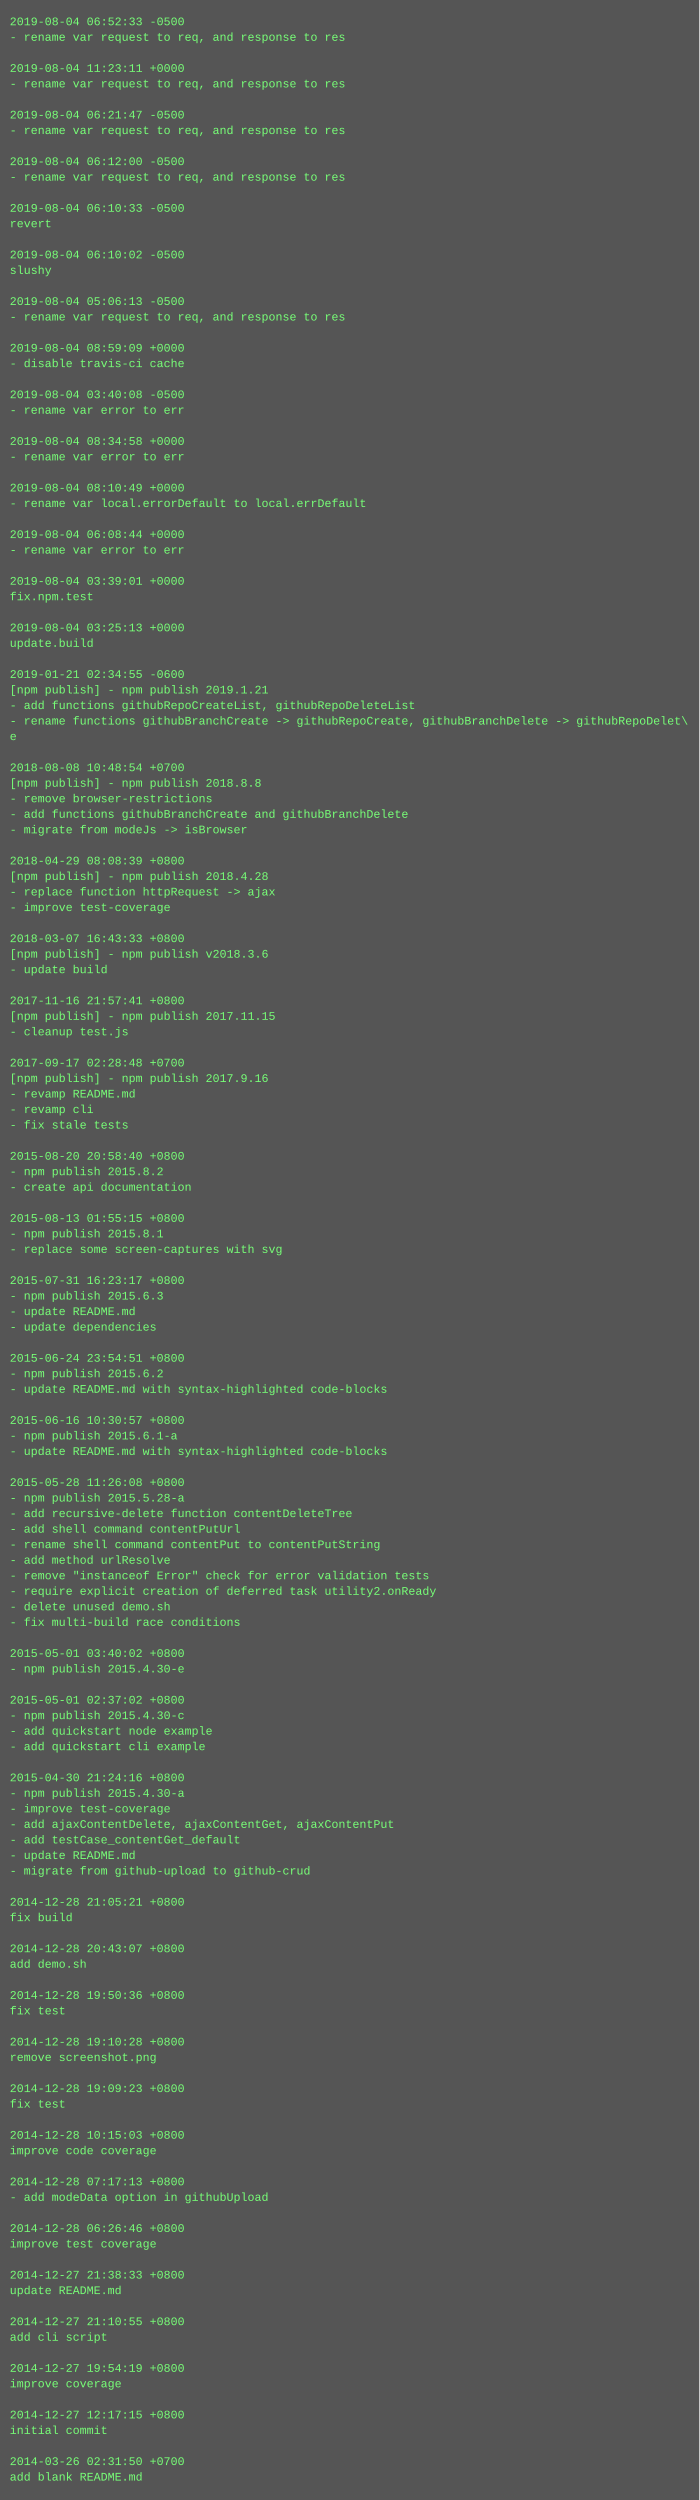
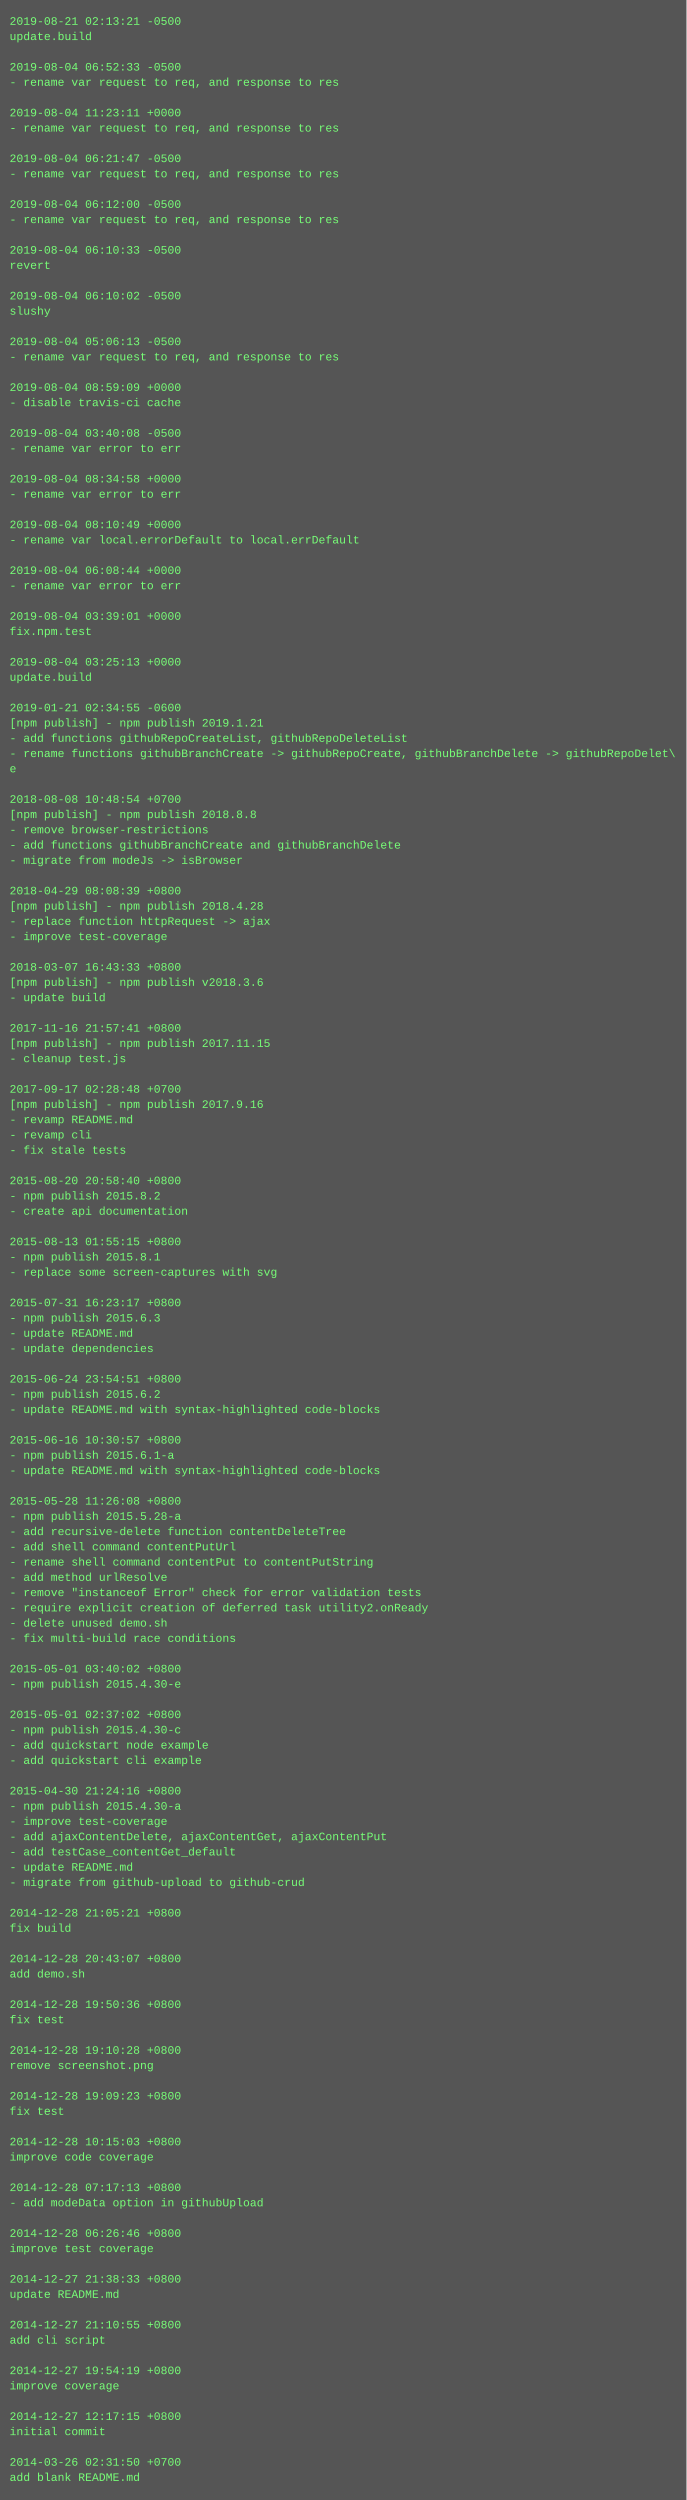
- <svg xmlns="http://www.w3.org/2000/svg" height="2574" width="720">
-   <rect height="2574" fill="#555" width="720" />
+ <svg xmlns="http://www.w3.org/2000/svg" height="2622" width="720">
+   <rect height="2622" fill="#555" width="720" />
  <text fill="#7f7" font-family="Courier New" font-size="12" xml:space="preserve">
-     <tspan x="10" y="26">2019-08-04 06:52:33 -0500</tspan>
-     <tspan x="10" y="42">- rename var request to req, and response to res</tspan>
+     <tspan x="10" y="26">2019-08-21 02:13:21 -0500</tspan>
+     <tspan x="10" y="42">update.build</tspan>
    <tspan x="10" y="58" />
-     <tspan x="10" y="74">2019-08-04 11:23:11 +0000</tspan>
+     <tspan x="10" y="74">2019-08-04 06:52:33 -0500</tspan>
    <tspan x="10" y="90">- rename var request to req, and response to res</tspan>
    <tspan x="10" y="106" />
-     <tspan x="10" y="122">2019-08-04 06:21:47 -0500</tspan>
+     <tspan x="10" y="122">2019-08-04 11:23:11 +0000</tspan>
    <tspan x="10" y="138">- rename var request to req, and response to res</tspan>
    <tspan x="10" y="154" />
-     <tspan x="10" y="170">2019-08-04 06:12:00 -0500</tspan>
+     <tspan x="10" y="170">2019-08-04 06:21:47 -0500</tspan>
    <tspan x="10" y="186">- rename var request to req, and response to res</tspan>
    <tspan x="10" y="202" />
-     <tspan x="10" y="218">2019-08-04 06:10:33 -0500</tspan>
-     <tspan x="10" y="234">revert</tspan>
+     <tspan x="10" y="218">2019-08-04 06:12:00 -0500</tspan>
+     <tspan x="10" y="234">- rename var request to req, and response to res</tspan>
    <tspan x="10" y="250" />
-     <tspan x="10" y="266">2019-08-04 06:10:02 -0500</tspan>
-     <tspan x="10" y="282">slushy</tspan>
+     <tspan x="10" y="266">2019-08-04 06:10:33 -0500</tspan>
+     <tspan x="10" y="282">revert</tspan>
    <tspan x="10" y="298" />
-     <tspan x="10" y="314">2019-08-04 05:06:13 -0500</tspan>
-     <tspan x="10" y="330">- rename var request to req, and response to res</tspan>
+     <tspan x="10" y="314">2019-08-04 06:10:02 -0500</tspan>
+     <tspan x="10" y="330">slushy</tspan>
    <tspan x="10" y="346" />
-     <tspan x="10" y="362">2019-08-04 08:59:09 +0000</tspan>
-     <tspan x="10" y="378">- disable travis-ci cache</tspan>
+     <tspan x="10" y="362">2019-08-04 05:06:13 -0500</tspan>
+     <tspan x="10" y="378">- rename var request to req, and response to res</tspan>
    <tspan x="10" y="394" />
-     <tspan x="10" y="410">2019-08-04 03:40:08 -0500</tspan>
-     <tspan x="10" y="426">- rename var error to err</tspan>
+     <tspan x="10" y="410">2019-08-04 08:59:09 +0000</tspan>
+     <tspan x="10" y="426">- disable travis-ci cache</tspan>
    <tspan x="10" y="442" />
-     <tspan x="10" y="458">2019-08-04 08:34:58 +0000</tspan>
+     <tspan x="10" y="458">2019-08-04 03:40:08 -0500</tspan>
    <tspan x="10" y="474">- rename var error to err</tspan>
    <tspan x="10" y="490" />
-     <tspan x="10" y="506">2019-08-04 08:10:49 +0000</tspan>
-     <tspan x="10" y="522">- rename var local.errorDefault to local.errDefault</tspan>
+     <tspan x="10" y="506">2019-08-04 08:34:58 +0000</tspan>
+     <tspan x="10" y="522">- rename var error to err</tspan>
    <tspan x="10" y="538" />
-     <tspan x="10" y="554">2019-08-04 06:08:44 +0000</tspan>
-     <tspan x="10" y="570">- rename var error to err</tspan>
+     <tspan x="10" y="554">2019-08-04 08:10:49 +0000</tspan>
+     <tspan x="10" y="570">- rename var local.errorDefault to local.errDefault</tspan>
    <tspan x="10" y="586" />
-     <tspan x="10" y="602">2019-08-04 03:39:01 +0000</tspan>
-     <tspan x="10" y="618">fix.npm.test</tspan>
+     <tspan x="10" y="602">2019-08-04 06:08:44 +0000</tspan>
+     <tspan x="10" y="618">- rename var error to err</tspan>
    <tspan x="10" y="634" />
-     <tspan x="10" y="650">2019-08-04 03:25:13 +0000</tspan>
-     <tspan x="10" y="666">update.build</tspan>
+     <tspan x="10" y="650">2019-08-04 03:39:01 +0000</tspan>
+     <tspan x="10" y="666">fix.npm.test</tspan>
    <tspan x="10" y="682" />
-     <tspan x="10" y="698">2019-01-21 02:34:55 -0600</tspan>
-     <tspan x="10" y="714">[npm publish] - npm publish 2019.1.21</tspan>
-     <tspan x="10" y="730">- add functions githubRepoCreateList, githubRepoDeleteList</tspan>
-     <tspan x="10" y="746">- rename functions githubBranchCreate -&gt; githubRepoCreate, githubBranchDelete -&gt; githubRepoDelet\</tspan>
-     <tspan x="10" y="762">e</tspan>
-     <tspan x="10" y="778" />
-     <tspan x="10" y="794">2018-08-08 10:48:54 +0700</tspan>
-     <tspan x="10" y="810">[npm publish] - npm publish 2018.8.8</tspan>
-     <tspan x="10" y="826">- remove browser-restrictions</tspan>
-     <tspan x="10" y="842">- add functions githubBranchCreate and githubBranchDelete</tspan>
-     <tspan x="10" y="858">- migrate from modeJs -&gt; isBrowser</tspan>
-     <tspan x="10" y="874" />
-     <tspan x="10" y="890">2018-04-29 08:08:39 +0800</tspan>
-     <tspan x="10" y="906">[npm publish] - npm publish 2018.4.28</tspan>
-     <tspan x="10" y="922">- replace function httpRequest -&gt; ajax</tspan>
-     <tspan x="10" y="938">- improve test-coverage</tspan>
-     <tspan x="10" y="954" />
-     <tspan x="10" y="970">2018-03-07 16:43:33 +0800</tspan>
-     <tspan x="10" y="986">[npm publish] - npm publish v2018.3.6</tspan>
-     <tspan x="10" y="1002">- update build</tspan>
-     <tspan x="10" y="1018" />
-     <tspan x="10" y="1034">2017-11-16 21:57:41 +0800</tspan>
-     <tspan x="10" y="1050">[npm publish] - npm publish 2017.11.15</tspan>
-     <tspan x="10" y="1066">- cleanup test.js</tspan>
-     <tspan x="10" y="1082" />
-     <tspan x="10" y="1098">2017-09-17 02:28:48 +0700</tspan>
-     <tspan x="10" y="1114">[npm publish] - npm publish 2017.9.16</tspan>
-     <tspan x="10" y="1130">- revamp README.md</tspan>
-     <tspan x="10" y="1146">- revamp cli</tspan>
-     <tspan x="10" y="1162">- fix stale tests</tspan>
-     <tspan x="10" y="1178" />
-     <tspan x="10" y="1194">2015-08-20 20:58:40 +0800</tspan>
-     <tspan x="10" y="1210">- npm publish 2015.8.2</tspan>
-     <tspan x="10" y="1226">- create api documentation</tspan>
-     <tspan x="10" y="1242" />
-     <tspan x="10" y="1258">2015-08-13 01:55:15 +0800</tspan>
-     <tspan x="10" y="1274">- npm publish 2015.8.1</tspan>
-     <tspan x="10" y="1290">- replace some screen-captures with svg</tspan>
-     <tspan x="10" y="1306" />
-     <tspan x="10" y="1322">2015-07-31 16:23:17 +0800</tspan>
-     <tspan x="10" y="1338">- npm publish 2015.6.3</tspan>
-     <tspan x="10" y="1354">- update README.md</tspan>
-     <tspan x="10" y="1370">- update dependencies</tspan>
-     <tspan x="10" y="1386" />
-     <tspan x="10" y="1402">2015-06-24 23:54:51 +0800</tspan>
-     <tspan x="10" y="1418">- npm publish 2015.6.2</tspan>
-     <tspan x="10" y="1434">- update README.md with syntax-highlighted code-blocks</tspan>
-     <tspan x="10" y="1450" />
-     <tspan x="10" y="1466">2015-06-16 10:30:57 +0800</tspan>
-     <tspan x="10" y="1482">- npm publish 2015.6.1-a</tspan>
-     <tspan x="10" y="1498">- update README.md with syntax-highlighted code-blocks</tspan>
-     <tspan x="10" y="1514" />
-     <tspan x="10" y="1530">2015-05-28 11:26:08 +0800</tspan>
-     <tspan x="10" y="1546">- npm publish 2015.5.28-a</tspan>
-     <tspan x="10" y="1562">- add recursive-delete function contentDeleteTree</tspan>
-     <tspan x="10" y="1578">- add shell command contentPutUrl</tspan>
-     <tspan x="10" y="1594">- rename shell command contentPut to contentPutString</tspan>
-     <tspan x="10" y="1610">- add method urlResolve</tspan>
-     <tspan x="10" y="1626">- remove "instanceof Error" check for error validation tests</tspan>
-     <tspan x="10" y="1642">- require explicit creation of deferred task utility2.onReady</tspan>
-     <tspan x="10" y="1658">- delete unused demo.sh</tspan>
-     <tspan x="10" y="1674">- fix multi-build race conditions</tspan>
-     <tspan x="10" y="1690" />
-     <tspan x="10" y="1706">2015-05-01 03:40:02 +0800</tspan>
-     <tspan x="10" y="1722">- npm publish 2015.4.30-e</tspan>
+     <tspan x="10" y="698">2019-08-04 03:25:13 +0000</tspan>
+     <tspan x="10" y="714">update.build</tspan>
+     <tspan x="10" y="730" />
+     <tspan x="10" y="746">2019-01-21 02:34:55 -0600</tspan>
+     <tspan x="10" y="762">[npm publish] - npm publish 2019.1.21</tspan>
+     <tspan x="10" y="778">- add functions githubRepoCreateList, githubRepoDeleteList</tspan>
+     <tspan x="10" y="794">- rename functions githubBranchCreate -&gt; githubRepoCreate, githubBranchDelete -&gt; githubRepoDelet\</tspan>
+     <tspan x="10" y="810">e</tspan>
+     <tspan x="10" y="826" />
+     <tspan x="10" y="842">2018-08-08 10:48:54 +0700</tspan>
+     <tspan x="10" y="858">[npm publish] - npm publish 2018.8.8</tspan>
+     <tspan x="10" y="874">- remove browser-restrictions</tspan>
+     <tspan x="10" y="890">- add functions githubBranchCreate and githubBranchDelete</tspan>
+     <tspan x="10" y="906">- migrate from modeJs -&gt; isBrowser</tspan>
+     <tspan x="10" y="922" />
+     <tspan x="10" y="938">2018-04-29 08:08:39 +0800</tspan>
+     <tspan x="10" y="954">[npm publish] - npm publish 2018.4.28</tspan>
+     <tspan x="10" y="970">- replace function httpRequest -&gt; ajax</tspan>
+     <tspan x="10" y="986">- improve test-coverage</tspan>
+     <tspan x="10" y="1002" />
+     <tspan x="10" y="1018">2018-03-07 16:43:33 +0800</tspan>
+     <tspan x="10" y="1034">[npm publish] - npm publish v2018.3.6</tspan>
+     <tspan x="10" y="1050">- update build</tspan>
+     <tspan x="10" y="1066" />
+     <tspan x="10" y="1082">2017-11-16 21:57:41 +0800</tspan>
+     <tspan x="10" y="1098">[npm publish] - npm publish 2017.11.15</tspan>
+     <tspan x="10" y="1114">- cleanup test.js</tspan>
+     <tspan x="10" y="1130" />
+     <tspan x="10" y="1146">2017-09-17 02:28:48 +0700</tspan>
+     <tspan x="10" y="1162">[npm publish] - npm publish 2017.9.16</tspan>
+     <tspan x="10" y="1178">- revamp README.md</tspan>
+     <tspan x="10" y="1194">- revamp cli</tspan>
+     <tspan x="10" y="1210">- fix stale tests</tspan>
+     <tspan x="10" y="1226" />
+     <tspan x="10" y="1242">2015-08-20 20:58:40 +0800</tspan>
+     <tspan x="10" y="1258">- npm publish 2015.8.2</tspan>
+     <tspan x="10" y="1274">- create api documentation</tspan>
+     <tspan x="10" y="1290" />
+     <tspan x="10" y="1306">2015-08-13 01:55:15 +0800</tspan>
+     <tspan x="10" y="1322">- npm publish 2015.8.1</tspan>
+     <tspan x="10" y="1338">- replace some screen-captures with svg</tspan>
+     <tspan x="10" y="1354" />
+     <tspan x="10" y="1370">2015-07-31 16:23:17 +0800</tspan>
+     <tspan x="10" y="1386">- npm publish 2015.6.3</tspan>
+     <tspan x="10" y="1402">- update README.md</tspan>
+     <tspan x="10" y="1418">- update dependencies</tspan>
+     <tspan x="10" y="1434" />
+     <tspan x="10" y="1450">2015-06-24 23:54:51 +0800</tspan>
+     <tspan x="10" y="1466">- npm publish 2015.6.2</tspan>
+     <tspan x="10" y="1482">- update README.md with syntax-highlighted code-blocks</tspan>
+     <tspan x="10" y="1498" />
+     <tspan x="10" y="1514">2015-06-16 10:30:57 +0800</tspan>
+     <tspan x="10" y="1530">- npm publish 2015.6.1-a</tspan>
+     <tspan x="10" y="1546">- update README.md with syntax-highlighted code-blocks</tspan>
+     <tspan x="10" y="1562" />
+     <tspan x="10" y="1578">2015-05-28 11:26:08 +0800</tspan>
+     <tspan x="10" y="1594">- npm publish 2015.5.28-a</tspan>
+     <tspan x="10" y="1610">- add recursive-delete function contentDeleteTree</tspan>
+     <tspan x="10" y="1626">- add shell command contentPutUrl</tspan>
+     <tspan x="10" y="1642">- rename shell command contentPut to contentPutString</tspan>
+     <tspan x="10" y="1658">- add method urlResolve</tspan>
+     <tspan x="10" y="1674">- remove "instanceof Error" check for error validation tests</tspan>
+     <tspan x="10" y="1690">- require explicit creation of deferred task utility2.onReady</tspan>
+     <tspan x="10" y="1706">- delete unused demo.sh</tspan>
+     <tspan x="10" y="1722">- fix multi-build race conditions</tspan>
    <tspan x="10" y="1738" />
-     <tspan x="10" y="1754">2015-05-01 02:37:02 +0800</tspan>
-     <tspan x="10" y="1770">- npm publish 2015.4.30-c</tspan>
-     <tspan x="10" y="1786">- add quickstart node example</tspan>
-     <tspan x="10" y="1802">- add quickstart cli example</tspan>
-     <tspan x="10" y="1818" />
-     <tspan x="10" y="1834">2015-04-30 21:24:16 +0800</tspan>
-     <tspan x="10" y="1850">- npm publish 2015.4.30-a</tspan>
-     <tspan x="10" y="1866">- improve test-coverage</tspan>
-     <tspan x="10" y="1882">- add ajaxContentDelete, ajaxContentGet, ajaxContentPut</tspan>
-     <tspan x="10" y="1898">- add testCase_contentGet_default</tspan>
-     <tspan x="10" y="1914">- update README.md</tspan>
-     <tspan x="10" y="1930">- migrate from github-upload to github-crud</tspan>
-     <tspan x="10" y="1946" />
-     <tspan x="10" y="1962">2014-12-28 21:05:21 +0800</tspan>
-     <tspan x="10" y="1978">fix build</tspan>
+     <tspan x="10" y="1754">2015-05-01 03:40:02 +0800</tspan>
+     <tspan x="10" y="1770">- npm publish 2015.4.30-e</tspan>
+     <tspan x="10" y="1786" />
+     <tspan x="10" y="1802">2015-05-01 02:37:02 +0800</tspan>
+     <tspan x="10" y="1818">- npm publish 2015.4.30-c</tspan>
+     <tspan x="10" y="1834">- add quickstart node example</tspan>
+     <tspan x="10" y="1850">- add quickstart cli example</tspan>
+     <tspan x="10" y="1866" />
+     <tspan x="10" y="1882">2015-04-30 21:24:16 +0800</tspan>
+     <tspan x="10" y="1898">- npm publish 2015.4.30-a</tspan>
+     <tspan x="10" y="1914">- improve test-coverage</tspan>
+     <tspan x="10" y="1930">- add ajaxContentDelete, ajaxContentGet, ajaxContentPut</tspan>
+     <tspan x="10" y="1946">- add testCase_contentGet_default</tspan>
+     <tspan x="10" y="1962">- update README.md</tspan>
+     <tspan x="10" y="1978">- migrate from github-upload to github-crud</tspan>
    <tspan x="10" y="1994" />
-     <tspan x="10" y="2010">2014-12-28 20:43:07 +0800</tspan>
-     <tspan x="10" y="2026">add demo.sh</tspan>
+     <tspan x="10" y="2010">2014-12-28 21:05:21 +0800</tspan>
+     <tspan x="10" y="2026">fix build</tspan>
    <tspan x="10" y="2042" />
-     <tspan x="10" y="2058">2014-12-28 19:50:36 +0800</tspan>
-     <tspan x="10" y="2074">fix test</tspan>
+     <tspan x="10" y="2058">2014-12-28 20:43:07 +0800</tspan>
+     <tspan x="10" y="2074">add demo.sh</tspan>
    <tspan x="10" y="2090" />
-     <tspan x="10" y="2106">2014-12-28 19:10:28 +0800</tspan>
-     <tspan x="10" y="2122">remove screenshot.png</tspan>
+     <tspan x="10" y="2106">2014-12-28 19:50:36 +0800</tspan>
+     <tspan x="10" y="2122">fix test</tspan>
    <tspan x="10" y="2138" />
-     <tspan x="10" y="2154">2014-12-28 19:09:23 +0800</tspan>
-     <tspan x="10" y="2170">fix test</tspan>
+     <tspan x="10" y="2154">2014-12-28 19:10:28 +0800</tspan>
+     <tspan x="10" y="2170">remove screenshot.png</tspan>
    <tspan x="10" y="2186" />
-     <tspan x="10" y="2202">2014-12-28 10:15:03 +0800</tspan>
-     <tspan x="10" y="2218">improve code coverage</tspan>
+     <tspan x="10" y="2202">2014-12-28 19:09:23 +0800</tspan>
+     <tspan x="10" y="2218">fix test</tspan>
    <tspan x="10" y="2234" />
-     <tspan x="10" y="2250">2014-12-28 07:17:13 +0800</tspan>
-     <tspan x="10" y="2266">- add modeData option in githubUpload</tspan>
+     <tspan x="10" y="2250">2014-12-28 10:15:03 +0800</tspan>
+     <tspan x="10" y="2266">improve code coverage</tspan>
    <tspan x="10" y="2282" />
-     <tspan x="10" y="2298">2014-12-28 06:26:46 +0800</tspan>
-     <tspan x="10" y="2314">improve test coverage</tspan>
+     <tspan x="10" y="2298">2014-12-28 07:17:13 +0800</tspan>
+     <tspan x="10" y="2314">- add modeData option in githubUpload</tspan>
    <tspan x="10" y="2330" />
-     <tspan x="10" y="2346">2014-12-27 21:38:33 +0800</tspan>
-     <tspan x="10" y="2362">update README.md</tspan>
+     <tspan x="10" y="2346">2014-12-28 06:26:46 +0800</tspan>
+     <tspan x="10" y="2362">improve test coverage</tspan>
    <tspan x="10" y="2378" />
-     <tspan x="10" y="2394">2014-12-27 21:10:55 +0800</tspan>
-     <tspan x="10" y="2410">add cli script</tspan>
+     <tspan x="10" y="2394">2014-12-27 21:38:33 +0800</tspan>
+     <tspan x="10" y="2410">update README.md</tspan>
    <tspan x="10" y="2426" />
-     <tspan x="10" y="2442">2014-12-27 19:54:19 +0800</tspan>
-     <tspan x="10" y="2458">improve coverage</tspan>
+     <tspan x="10" y="2442">2014-12-27 21:10:55 +0800</tspan>
+     <tspan x="10" y="2458">add cli script</tspan>
    <tspan x="10" y="2474" />
-     <tspan x="10" y="2490">2014-12-27 12:17:15 +0800</tspan>
-     <tspan x="10" y="2506">initial commit</tspan>
+     <tspan x="10" y="2490">2014-12-27 19:54:19 +0800</tspan>
+     <tspan x="10" y="2506">improve coverage</tspan>
    <tspan x="10" y="2522" />
-     <tspan x="10" y="2538">2014-03-26 02:31:50 +0700</tspan>
-     <tspan x="10" y="2554">add blank README.md</tspan>
+     <tspan x="10" y="2538">2014-12-27 12:17:15 +0800</tspan>
+     <tspan x="10" y="2554">initial commit</tspan>
+     <tspan x="10" y="2570" />
+     <tspan x="10" y="2586">2014-03-26 02:31:50 +0700</tspan>
+     <tspan x="10" y="2602">add blank README.md</tspan>
  </text>
</svg>
